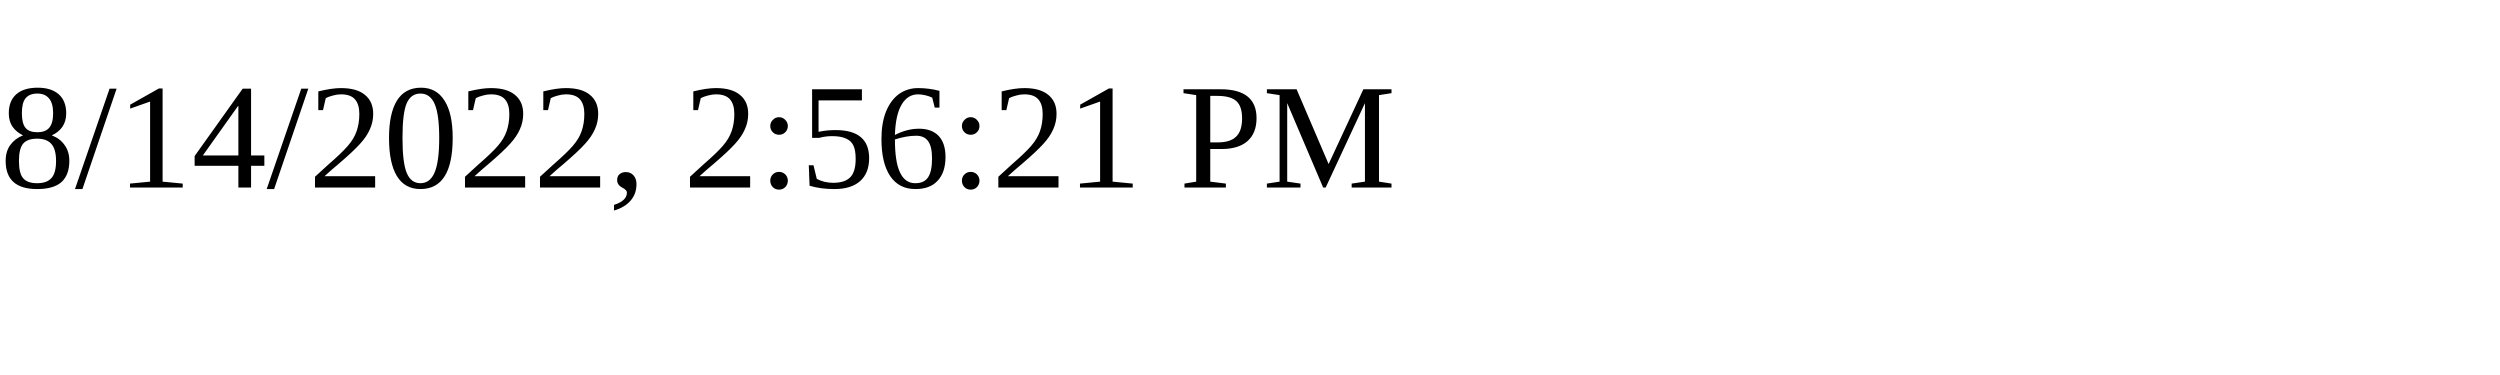
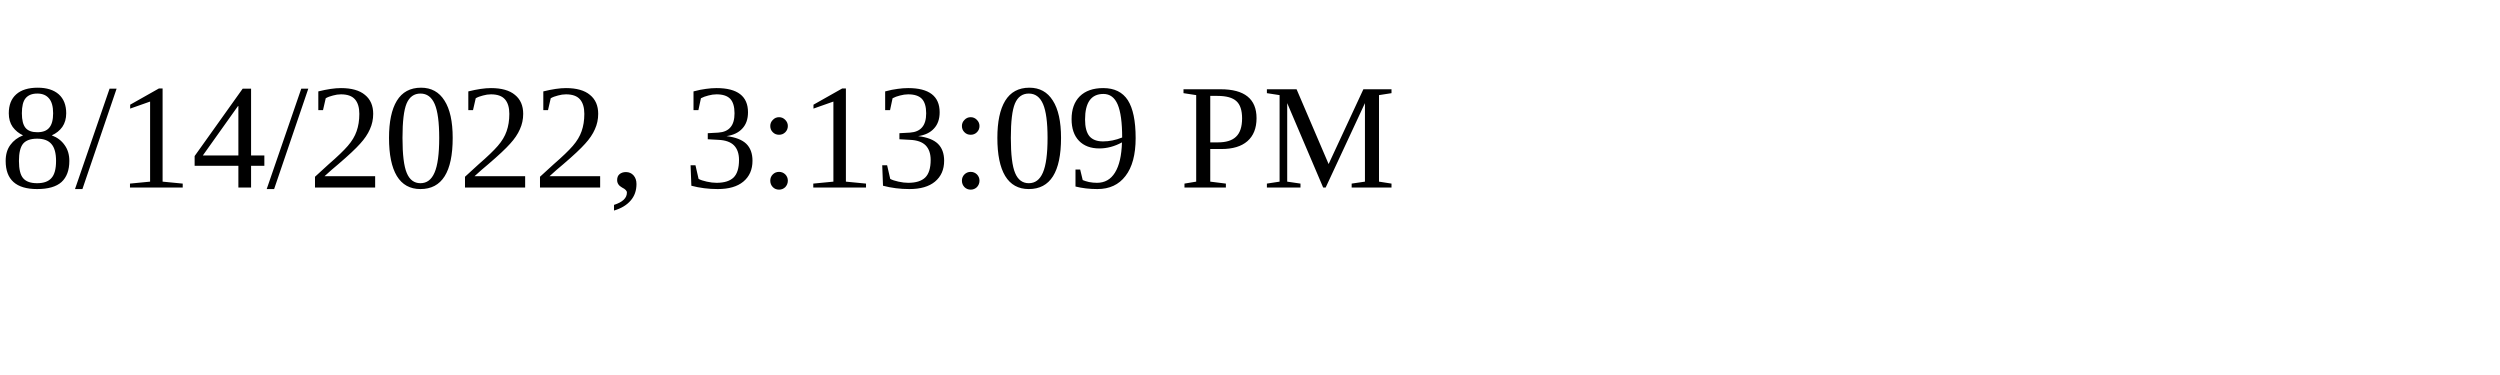
<svg xmlns="http://www.w3.org/2000/svg" height="30" width="200">
-   <text x="0" y="15">8/14/2022, 2:56:21 PM</text>
+   <text x="0" y="15">8/14/2022, 3:13:09 PM</text>
</svg>
